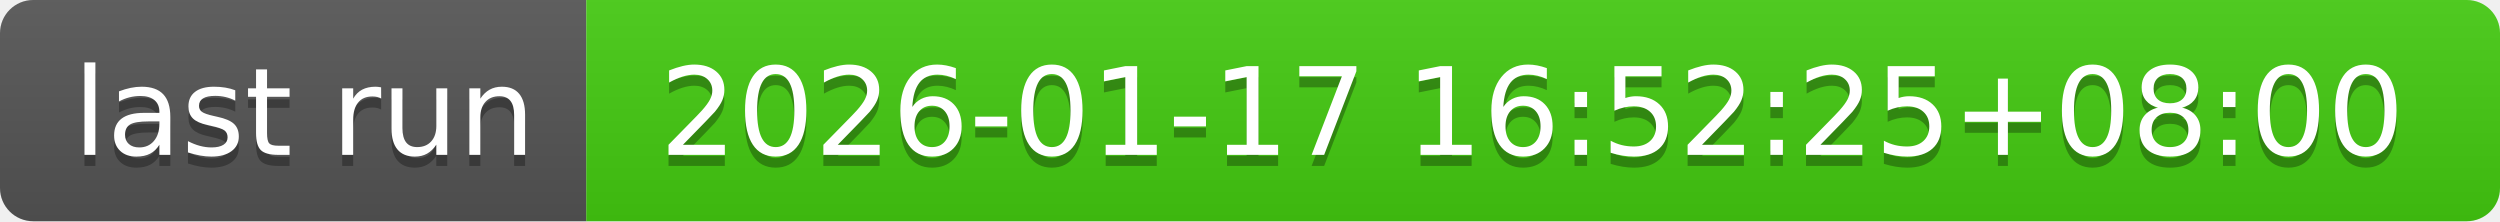
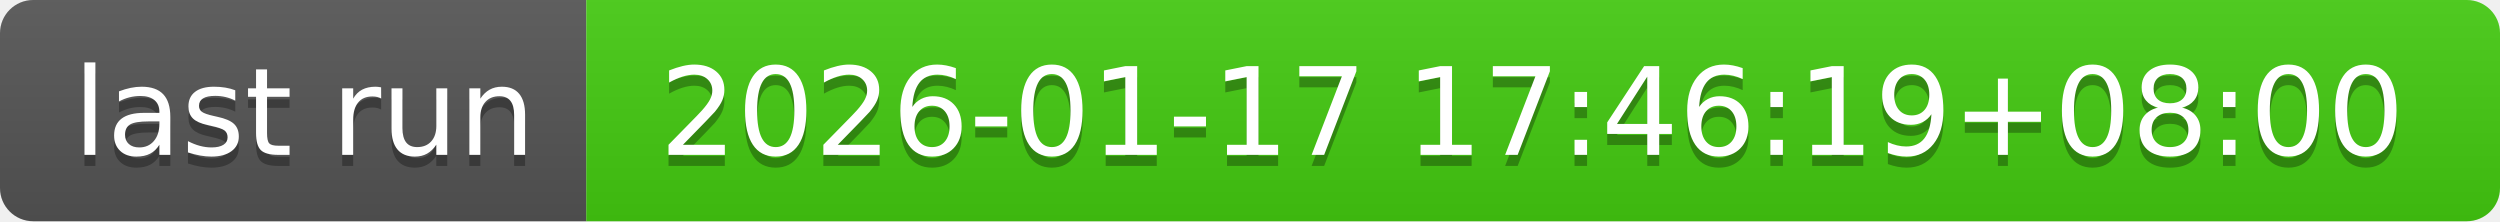
- <svg xmlns="http://www.w3.org/2000/svg" width="226" height="20" role="img" aria-label="last run: 2026-01-17 16:52:25+08:00">
+ <svg xmlns="http://www.w3.org/2000/svg" width="226" height="20" role="img" aria-label="last run: 2026-01-17 17:46:19+08:00">
  <linearGradient id="s" x2="0" y2="100%">
    <stop offset="0" stop-color="#bbb" stop-opacity=".1" />
    <stop offset="1" stop-opacity=".1" />
  </linearGradient>
  <clipPath id="r">
    <rect width="226" height="20" rx="3" fill="#fff" />
  </clipPath>
  <g clip-path="url(#r)">
    <rect width="53" height="20" fill="#555" />
    <rect x="53" width="173" height="20" fill="#4c1" />
    <rect width="226" height="20" fill="url(#s)" />
  </g>
  <g fill="#fff" text-anchor="middle" font-family="Verdana,Geneva,DejaVu Sans,sans-serif" text-rendering="geometricPrecision" font-size="110">
    <text aria-hidden="true" x="275" y="150" fill="#010101" fill-opacity=".3" transform="scale(.1)" textLength="430">last run</text>
    <text x="275" y="140" transform="scale(.1)" fill="#fff" textLength="430">last run</text>
-     <text aria-hidden="true" x="1385" y="150" fill="#010101" fill-opacity=".3" transform="scale(.1)" textLength="1630">2026-01-17 16:52:25+08:00</text>
-     <text x="1385" y="140" transform="scale(.1)" fill="#fff" textLength="1630">2026-01-17 16:52:25+08:00</text>
+     <text aria-hidden="true" x="1385" y="150" fill="#010101" fill-opacity=".3" transform="scale(.1)" textLength="1630">2026-01-17 17:46:19+08:00</text>
+     <text x="1385" y="140" transform="scale(.1)" fill="#fff" textLength="1630">2026-01-17 17:46:19+08:00</text>
  </g>
</svg>
